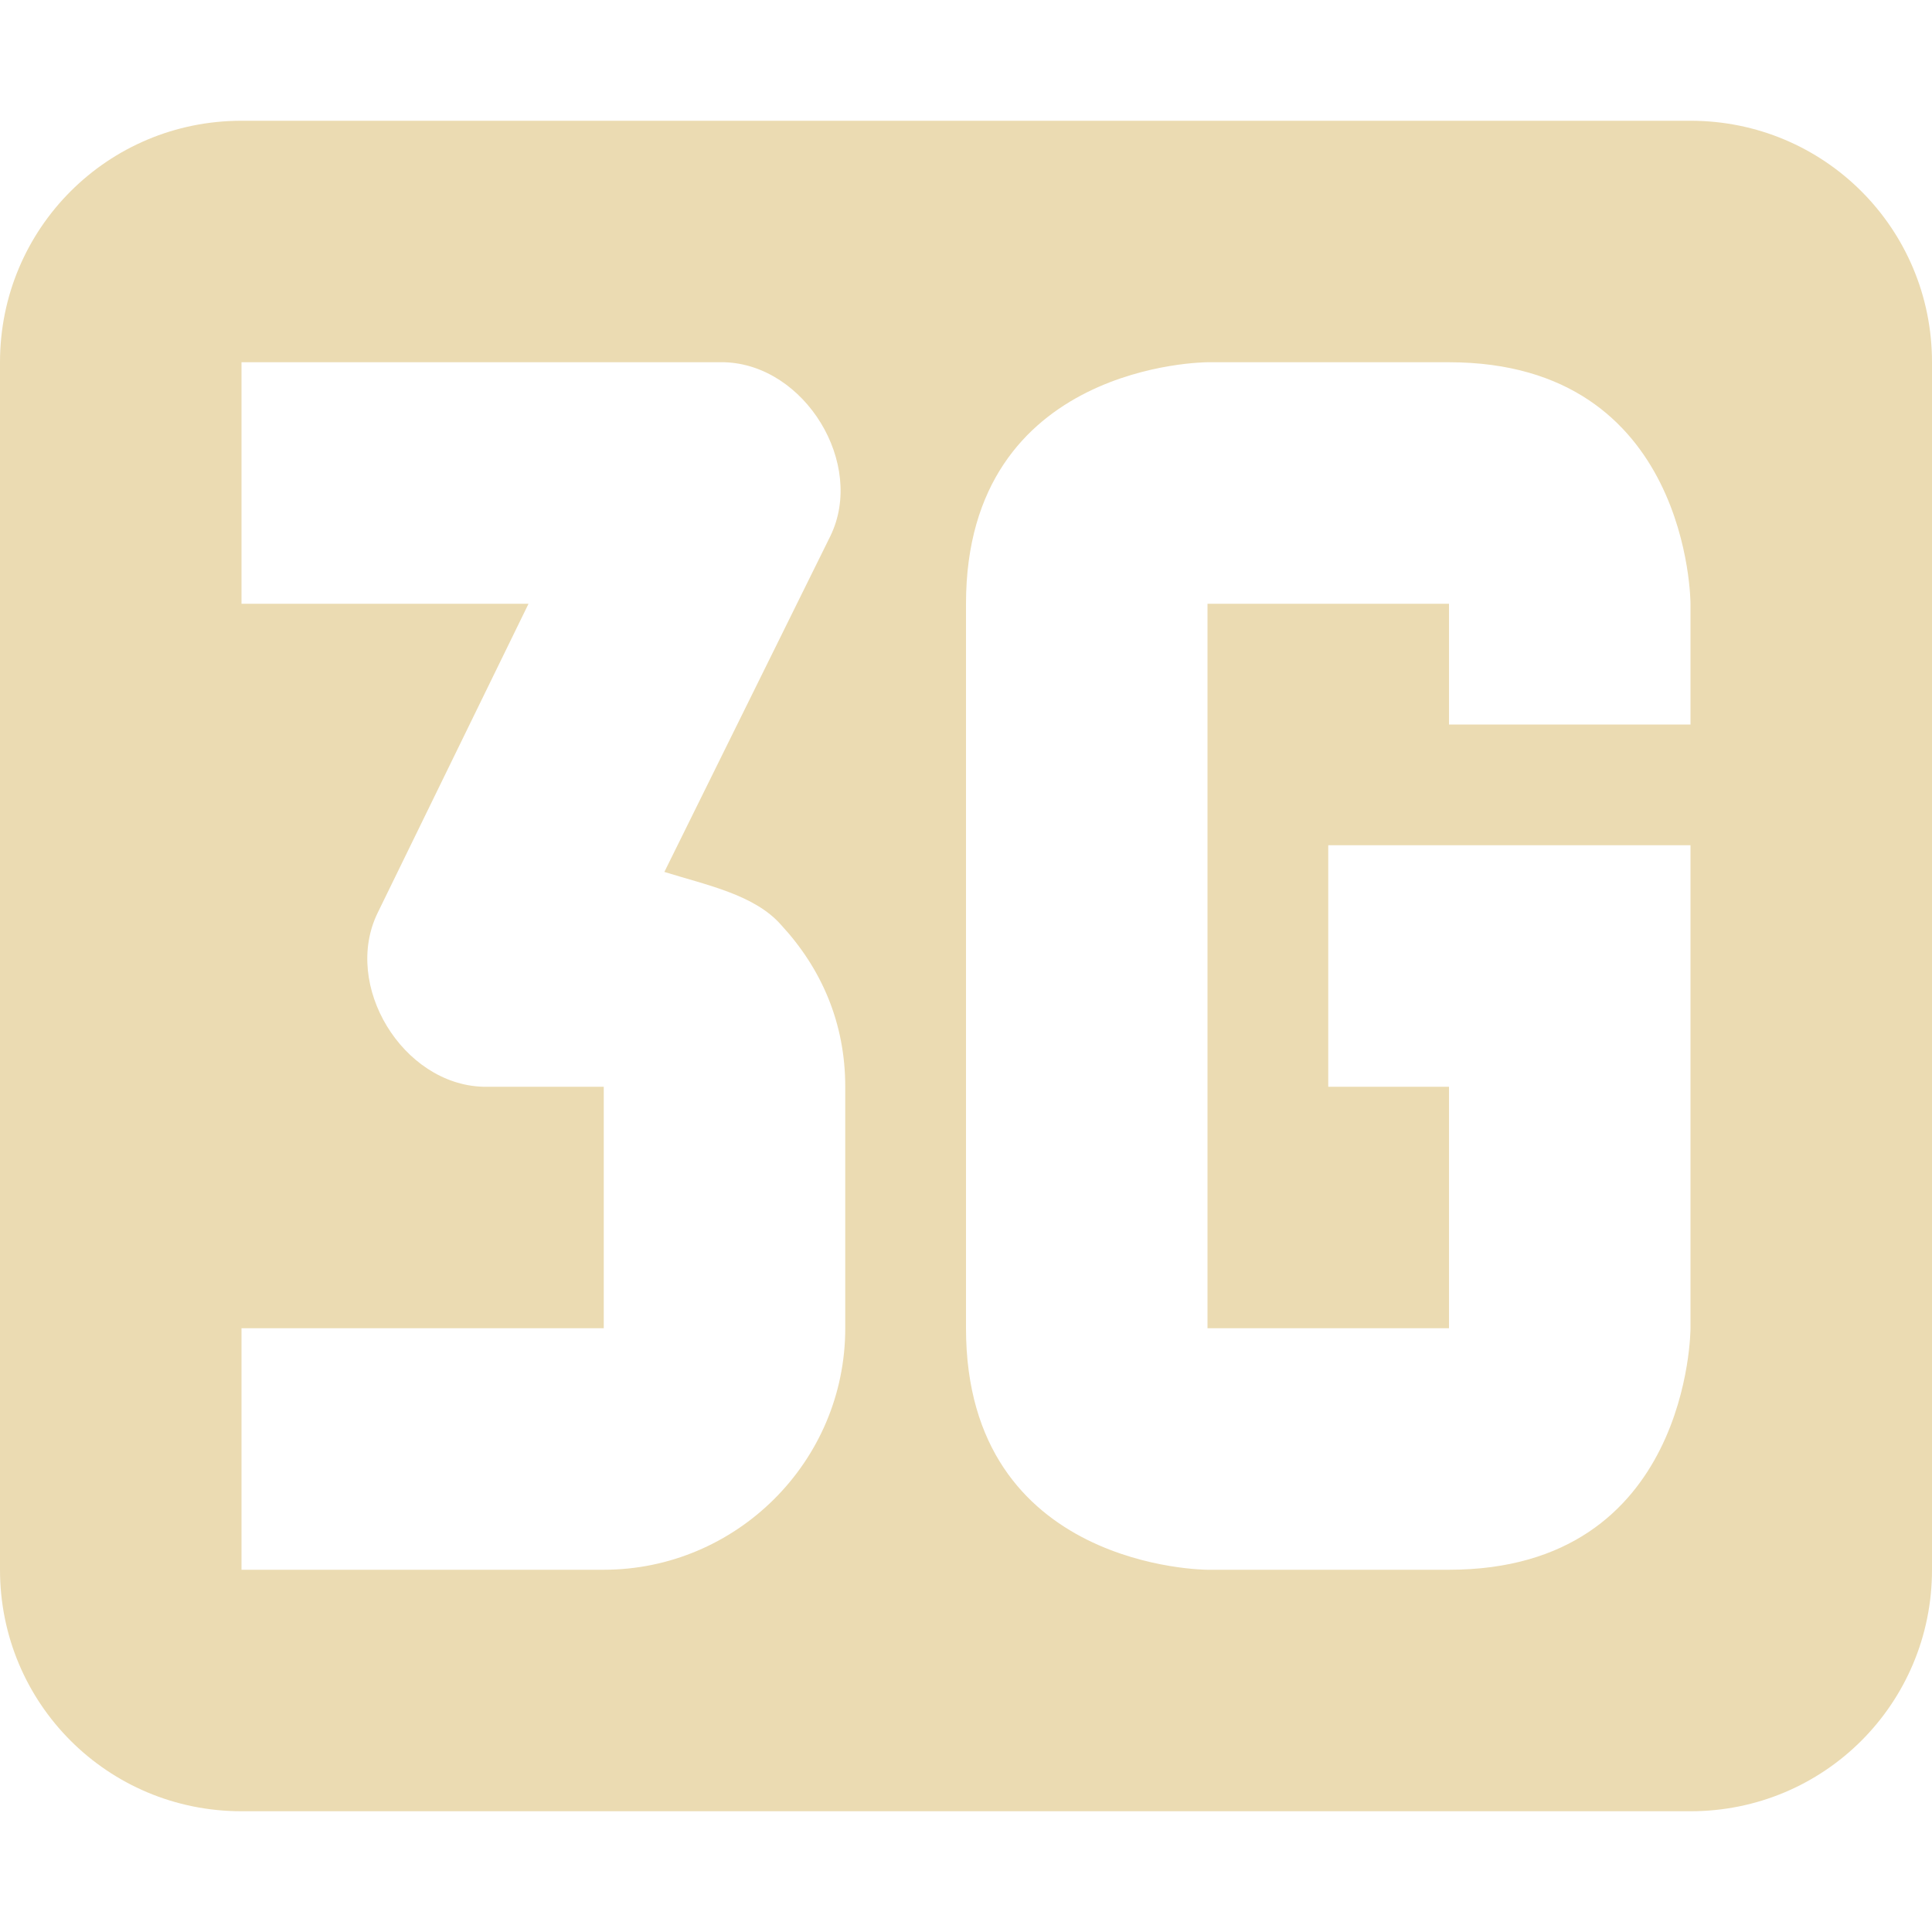
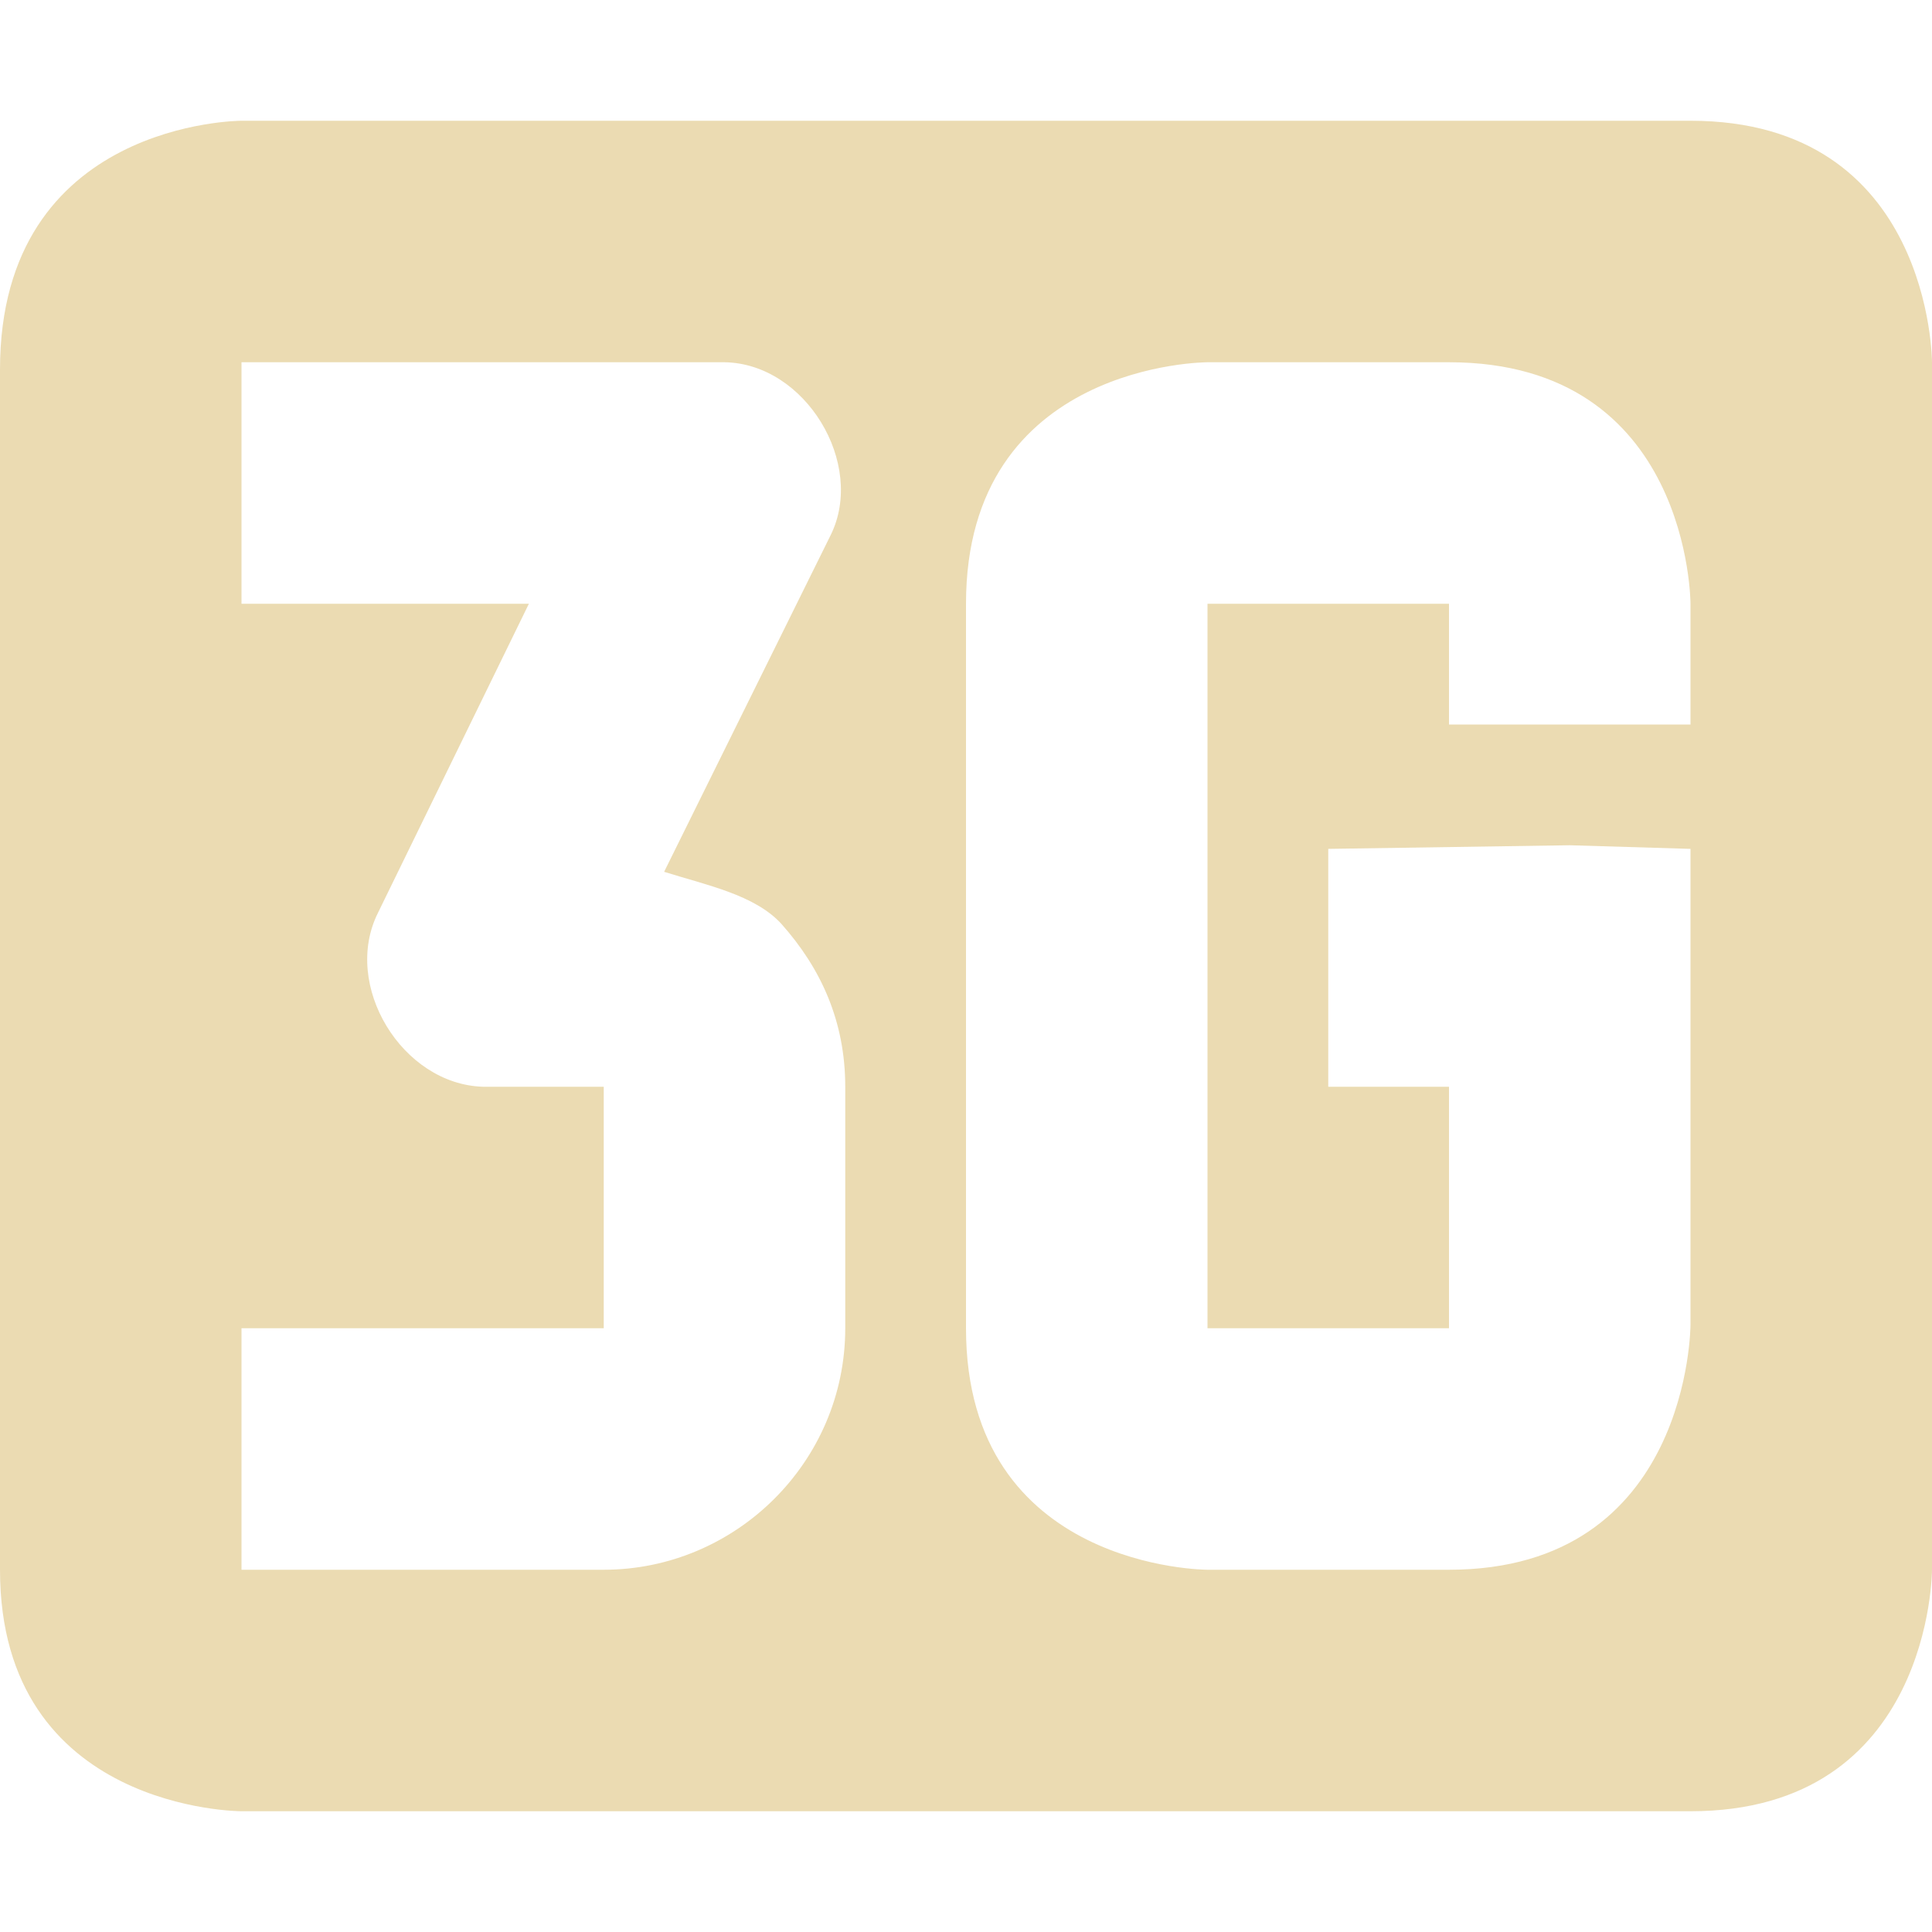
<svg xmlns="http://www.w3.org/2000/svg" width="16" height="16" version="1.1">
-   <path style="fill:#ebdbb2" d="M 2 1 C 0.892 1 0 1.892 0 3 L 0 13 C 0 14.108 0.892 15 2 15 L 14 15 C 15.108 15 16 14.108 16 13 L 16 3 C 16 1.892 15.108 1 14 1 L 2 1 z M 2 3 L 6 3 C 6.666 3.02 7.168 3.84 6.877 4.439 L 5.502 7.221 C 5.856 7.331 6.25 7.41 6.469 7.66 C 6.802 8.02 7 8.47 7 9 L 7 11 C 7 12.11 6.093 13 5 13 L 2 13 L 2 11 L 5 11 L 5 9 L 4 9 C 3.334 8.98 2.835 8.161 3.127 7.561 L 4.377 5 L 2 5 L 2 3 z M 10 3 L 12 3 C 14 3 14 5 14 5 L 14 6 L 12 6 L 12 5 L 10 5 L 10 11 L 12 11 L 12 9 L 11 9 L 11 7 L 14 7 L 14 11 C 14 11 14 13 12 13 L 10 13 C 10 13 8 13 8 11 L 8 5 C 8 3 10 3 10 3 z" />
+   <defs>
+     <style id="current-color-scheme" type="text/css">.ColorScheme-Text { color:#ebdbb2; } .ColorScheme-Highlight { color:#458588; } .ColorScheme-NeutralText { color:#fe8019; } .ColorScheme-PositiveText { color:#689d6a; } .ColorScheme-NegativeText { color:#fb4934; }</style>
+   </defs>
+   <path class="ColorScheme-Text" d="m0 3.06v9.94c0 2 2 2 2 2h12c2 0 2-2 2-2v-10s0-2-2-2h-12s-2 0-2 2.06zm2-0.06h4c0.67 0.01 1.17 0.84 0.88 1.43l-1.38 2.79c0.35 0.11 0.75 0.19 0.97 0.43 0.33 0.37 0.53 0.81 0.53 1.35v2c0 1.11-0.91 2-2 2h-3v-2h3v-2h-1c-0.67-0.02-1.17-0.84-0.87-1.44l1.25-2.56h-2.38zm10 0c2 0 2 2 2 2v1h-2v-1h-2v6h2v-2h-1v-1.97l2-0.03 1 0.03v3.94s0 2.03-2 2.03h-2s-2 0-2-2v-6c0-2 2-2 2-2z" fill="currentColor" />
</svg>
